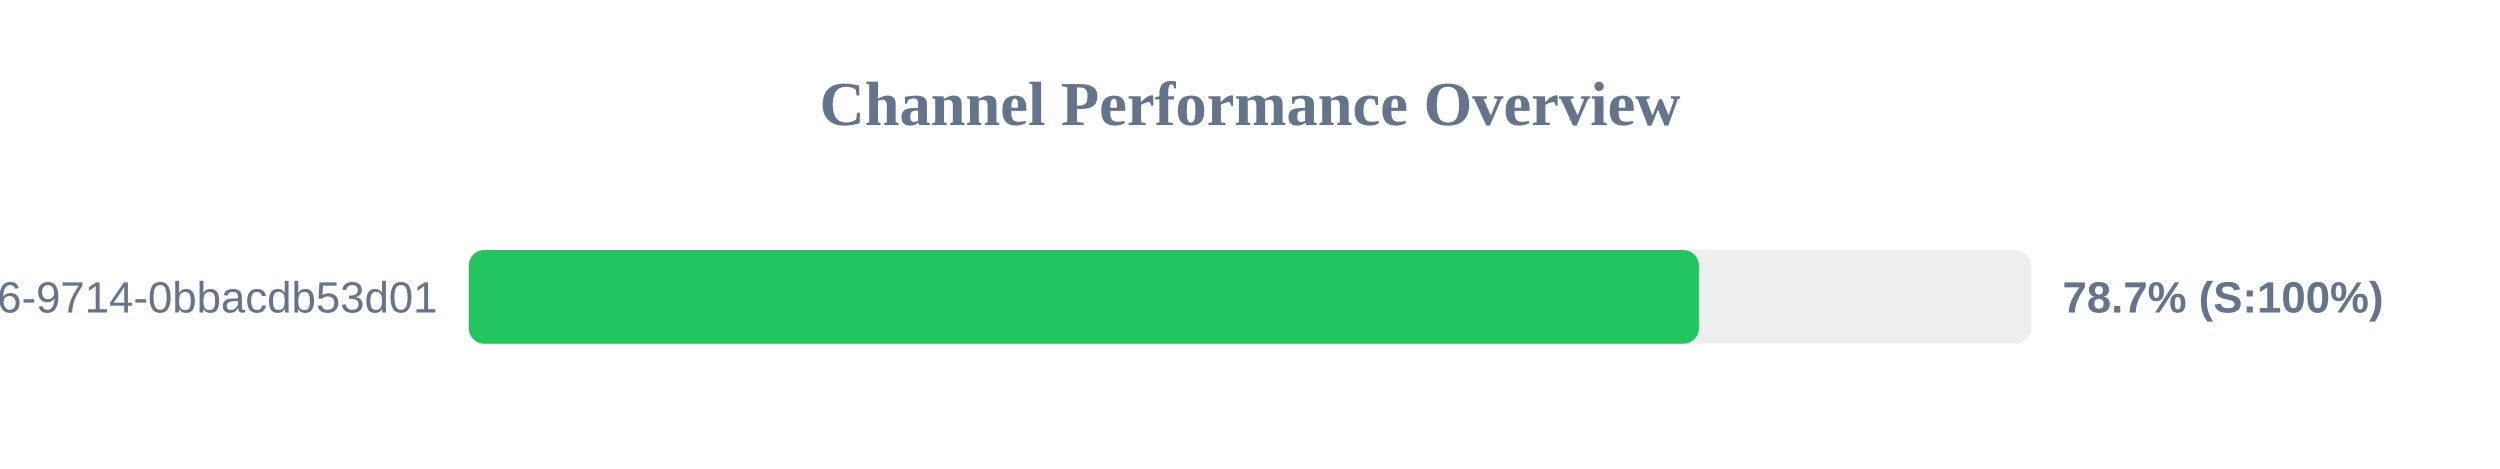
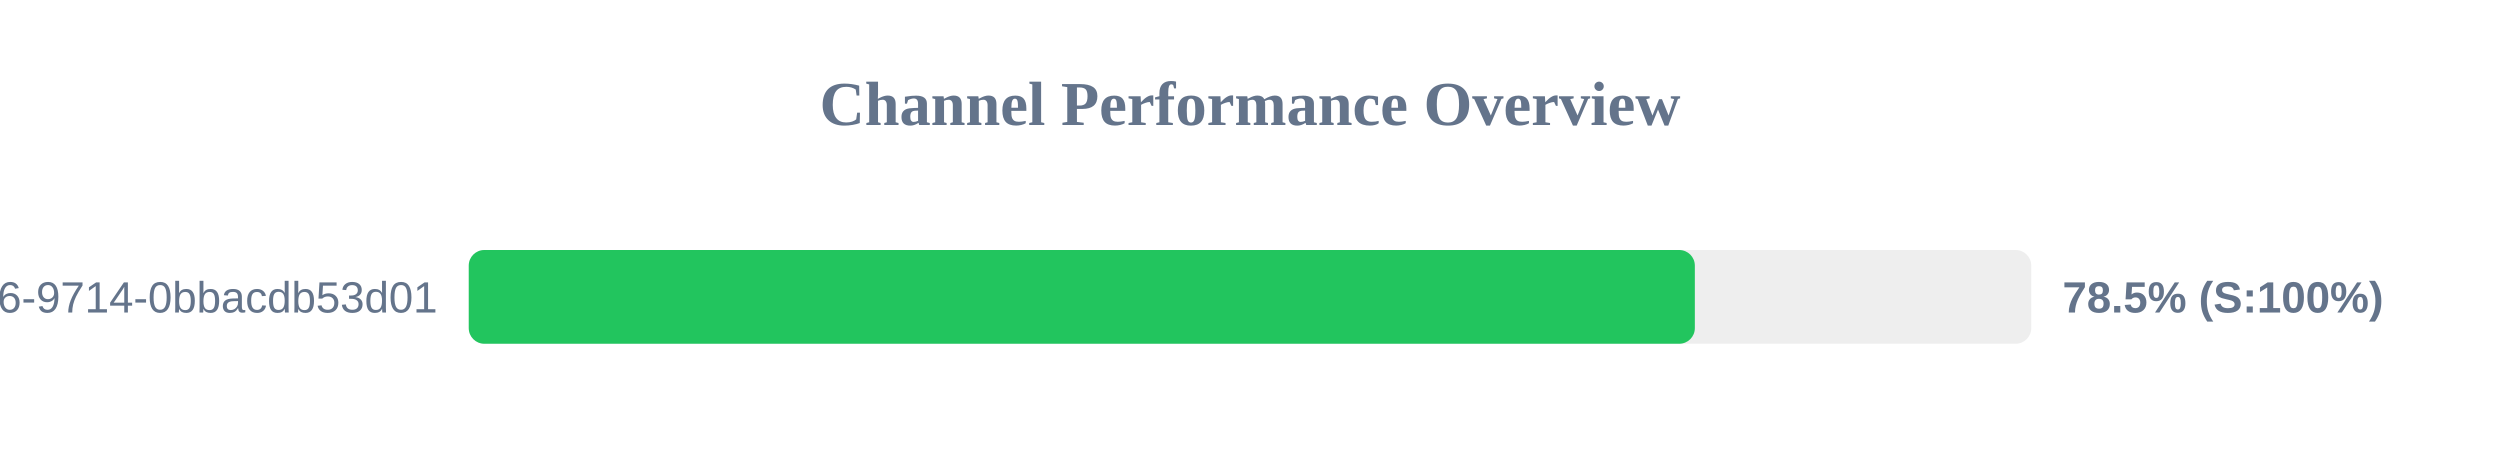
<svg xmlns="http://www.w3.org/2000/svg" width="800" height="150" version="1.1">
  <style>
        .row { font: 14px Arial; fill: #64748b; }
        .score { font: bold 14px Arial; fill: #64748b; }
    </style>
  <text x="400" y="40" text-anchor="middle" font-size="20px" font-weight="bold" fill="#64748b">Channel Performance Overview</text>
  <rect x="150" y="80" width="500" height="30" fill="#eee" rx="5" />
-   <rect x="150" y="80" width="393.65" height="30" fill="#22c55e" rx="5" />
+   <rect x="150" y="80" width="392.35" height="30" fill="#22c55e" rx="5" />
  <text x="140" y="100" text-anchor="end" class="row">?uuid=23125f6e-ec56-4c26-9714-0bbacdb53d01</text>
-   <text x="660" y="100" text-anchor="start" class="score">78.7% (S:100%)</text>
+   <text x="660" y="100" text-anchor="start" class="score">78.5% (S:100%)</text>
</svg>
